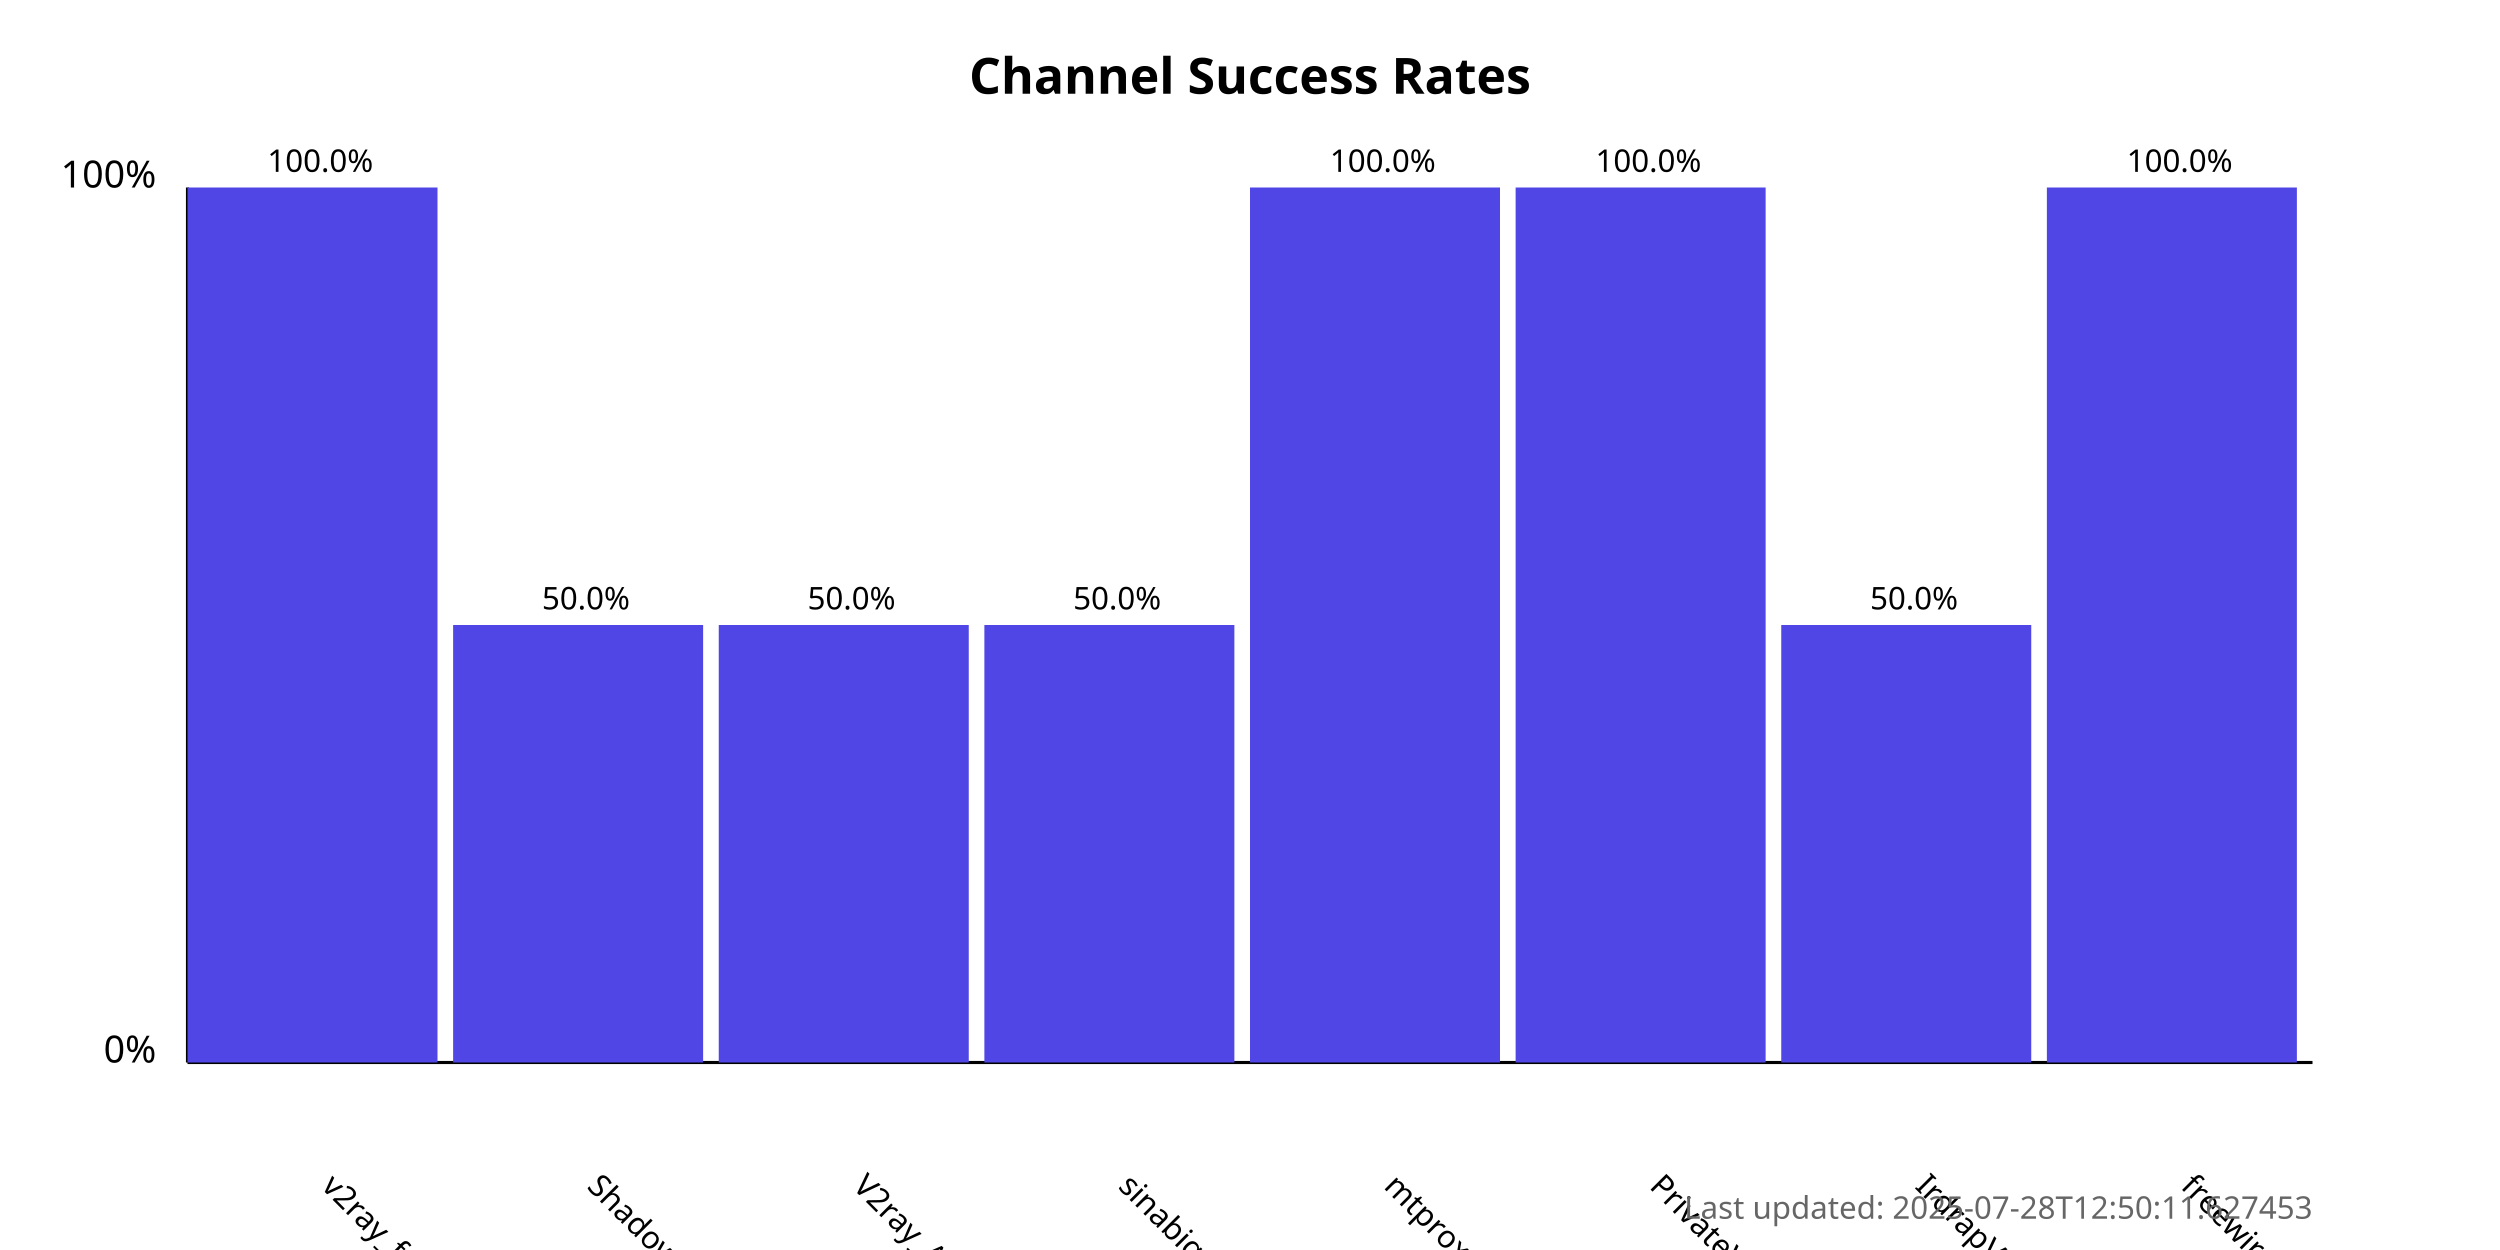
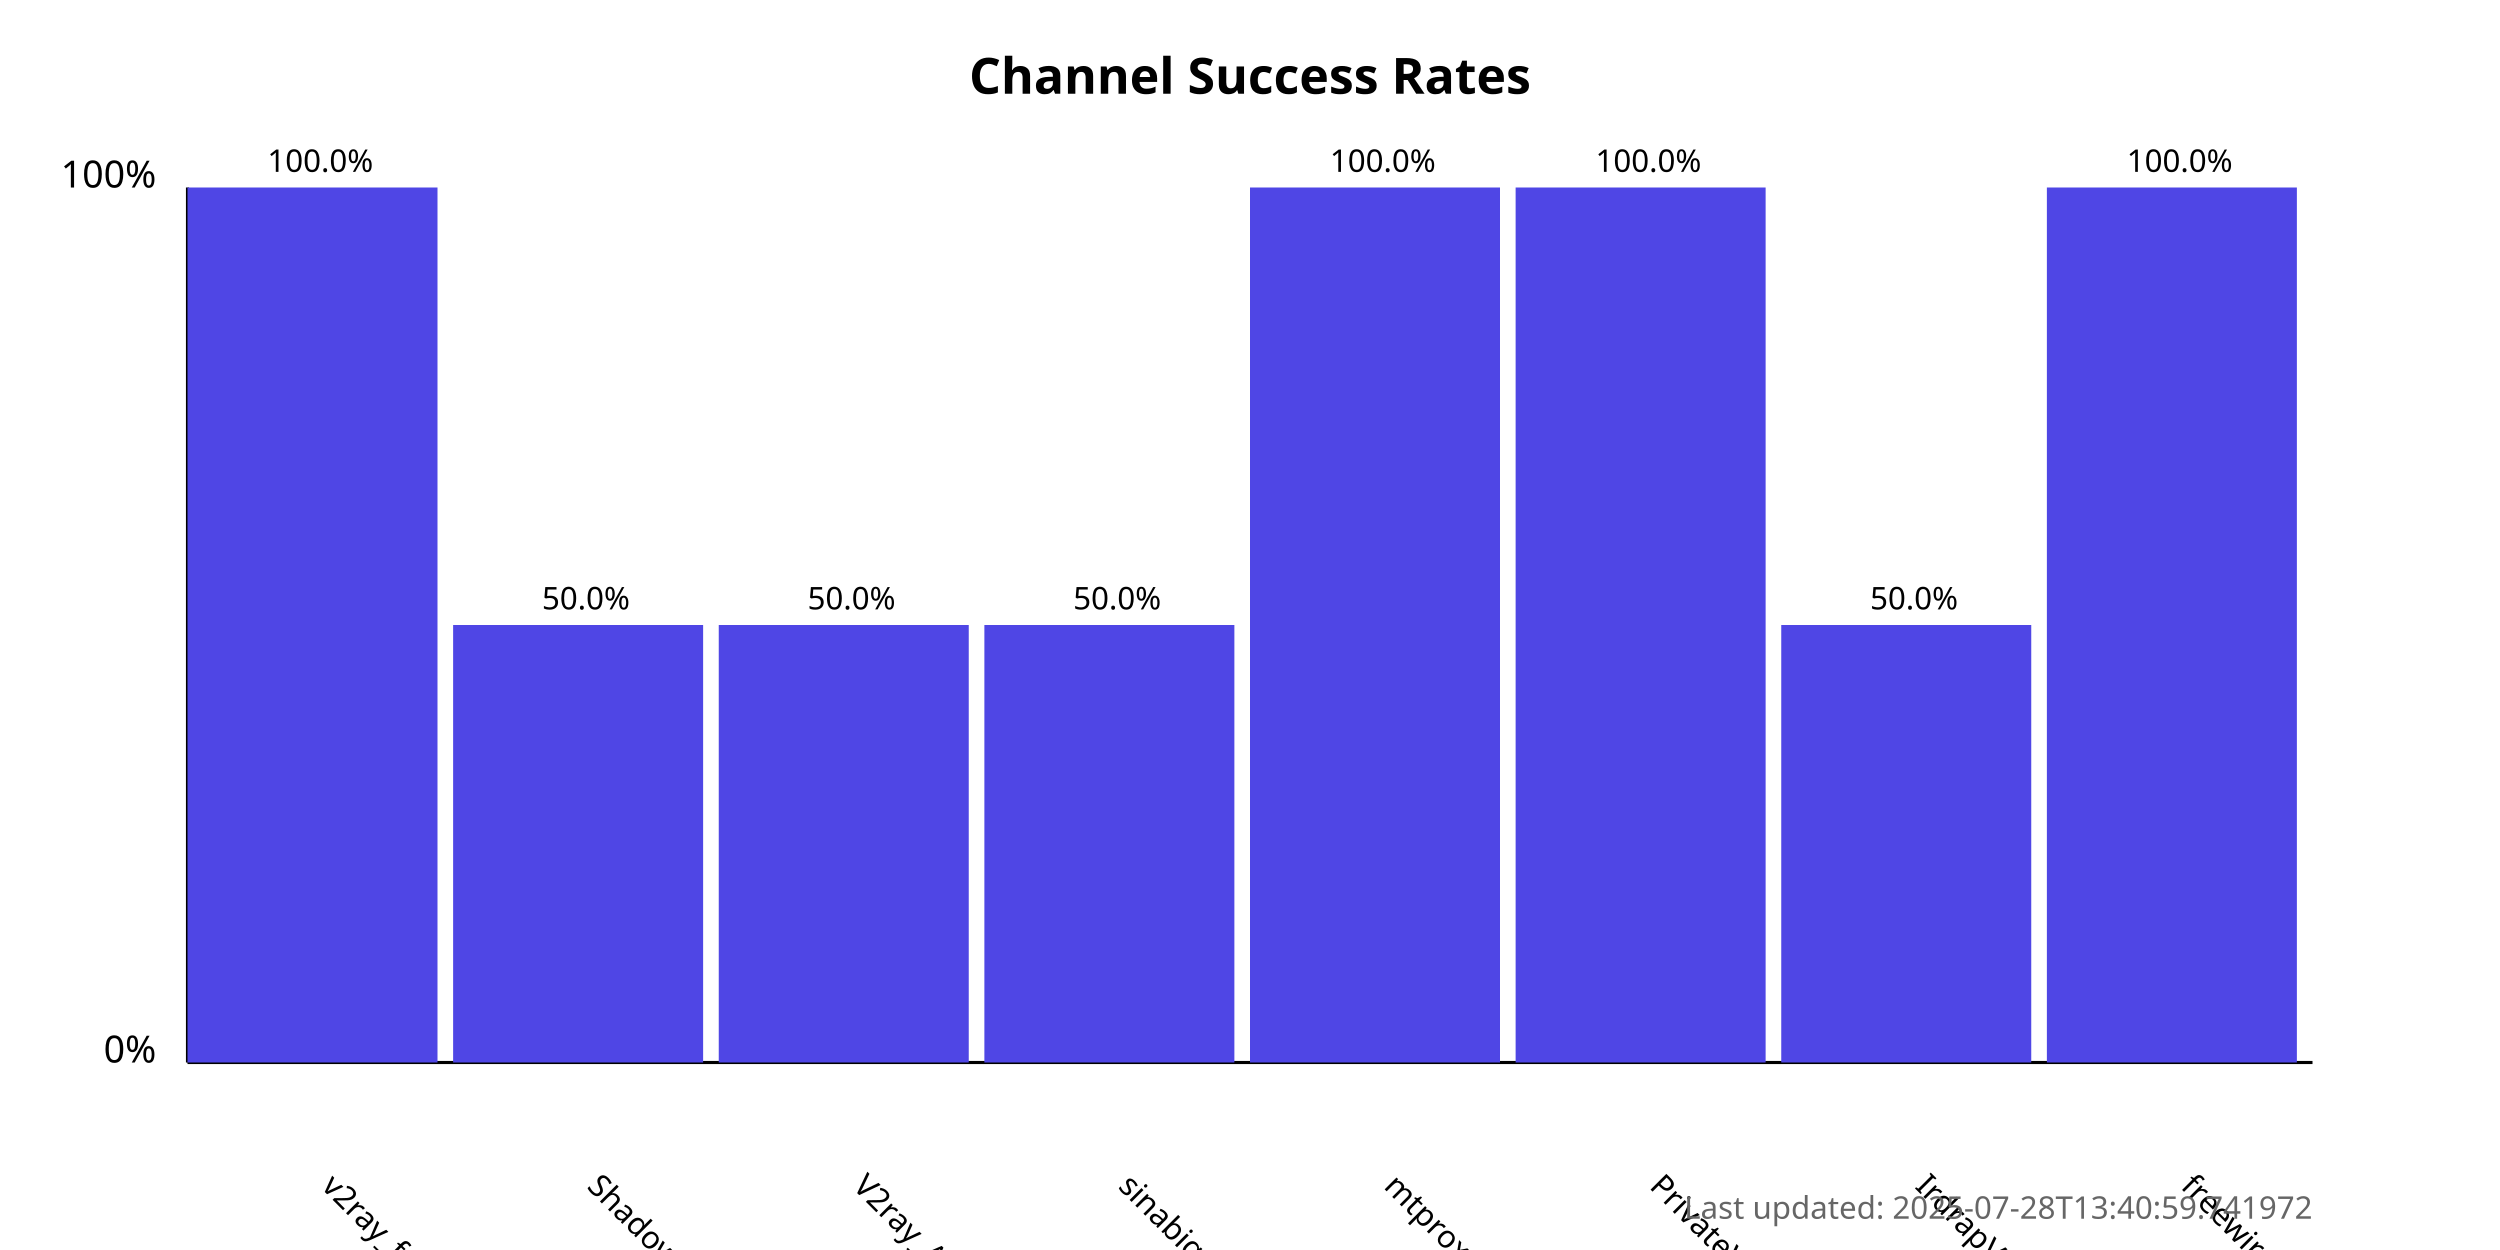
<svg xmlns="http://www.w3.org/2000/svg" width="800" height="400">
  <style>
            .chart-title { font: bold 16px sans-serif; }
            .axis-label { font: 12px sans-serif; }
            .tick-label { font: 10px sans-serif; }
            .bar { fill: #4f46e5; }
            .bar:hover { fill: #6366f1; }
            .timestamp { font: 10px sans-serif; fill: #666; }
        </style>
  <text x="400.0" y="30" text-anchor="middle" class="chart-title">
            Channel Success Rates
        </text>
  <line x1="60" y1="340" x2="60" y2="60" stroke="black" stroke-width="1" />
  <line x1="60" y1="340" x2="740" y2="340" stroke="black" stroke-width="1" />
  <text x="50" y="340" text-anchor="end" class="axis-label">0%</text>
  <text x="50" y="60" text-anchor="end" class="axis-label">100%</text>
  <g>
    <rect x="60" y="60.0" width="80.0" height="280.0" class="bar" />
    <text x="102.5" y="380" transform="rotate(45, 102.5, 380)" text-anchor="start" class="tick-label">
                v2ray_free_conf
            </text>
    <text x="102.5" y="55.0" text-anchor="middle" class="tick-label">
                100.0%
            </text>
  </g>
  <g>
    <rect x="145.0" y="200.0" width="80.0" height="140.0" class="bar" />
    <text x="187.5" y="380" transform="rotate(45, 187.5, 380)" text-anchor="start" class="tick-label">
                ShadowProxy66
            </text>
    <text x="187.5" y="195.0" text-anchor="middle" class="tick-label">
                50.0%
            </text>
  </g>
  <g>
    <rect x="230.0" y="200.0" width="80.0" height="140.0" class="bar" />
    <text x="272.5" y="380" transform="rotate(45, 272.5, 380)" text-anchor="start" class="tick-label">
                V2ray_Alpha
            </text>
    <text x="272.5" y="195.0" text-anchor="middle" class="tick-label">
                50.0%
            </text>
  </g>
  <g>
    <rect x="315.0" y="200.0" width="80.0" height="140.0" class="bar" />
    <text x="357.5" y="380" transform="rotate(45, 357.5, 380)" text-anchor="start" class="tick-label">
                sinabigo
            </text>
    <text x="357.5" y="195.0" text-anchor="middle" class="tick-label">
                50.0%
            </text>
  </g>
  <g>
    <rect x="400.0" y="60.0" width="80.0" height="280.0" class="bar" />
    <text x="442.5" y="380" transform="rotate(45, 442.5, 380)" text-anchor="start" class="tick-label">
                mtproxy_lists
            </text>
    <text x="442.5" y="55.0" text-anchor="middle" class="tick-label">
                100.0%
            </text>
  </g>
  <g>
    <rect x="485.0" y="60.0" width="80.0" height="280.0" class="bar" />
    <text x="527.5" y="380" transform="rotate(45, 527.5, 380)" text-anchor="start" class="tick-label">
                PrivateVPNs
            </text>
    <text x="527.5" y="55.0" text-anchor="middle" class="tick-label">
                100.0%
            </text>
  </g>
  <g>
    <rect x="570.0" y="200.0" width="80.0" height="140.0" class="bar" />
    <text x="612.5" y="380" transform="rotate(45, 612.5, 380)" text-anchor="start" class="tick-label">
                IrdrapVPNnews
            </text>
    <text x="612.5" y="195.0" text-anchor="middle" class="tick-label">
                50.0%
            </text>
  </g>
  <g>
    <rect x="655.0" y="60.0" width="80.0" height="280.0" class="bar" />
    <text x="697.5" y="380" transform="rotate(45, 697.5, 380)" text-anchor="start" class="tick-label">
                freewireguard
            </text>
    <text x="697.5" y="55.0" text-anchor="middle" class="tick-label">
                100.0%
            </text>
  </g>
  <text x="740" y="390" text-anchor="end" class="timestamp">
-             Last updated: 2025-07-28T12:50:11.627453
+             Last updated: 2025-07-28T13:40:59.741972
        </text>
</svg>
